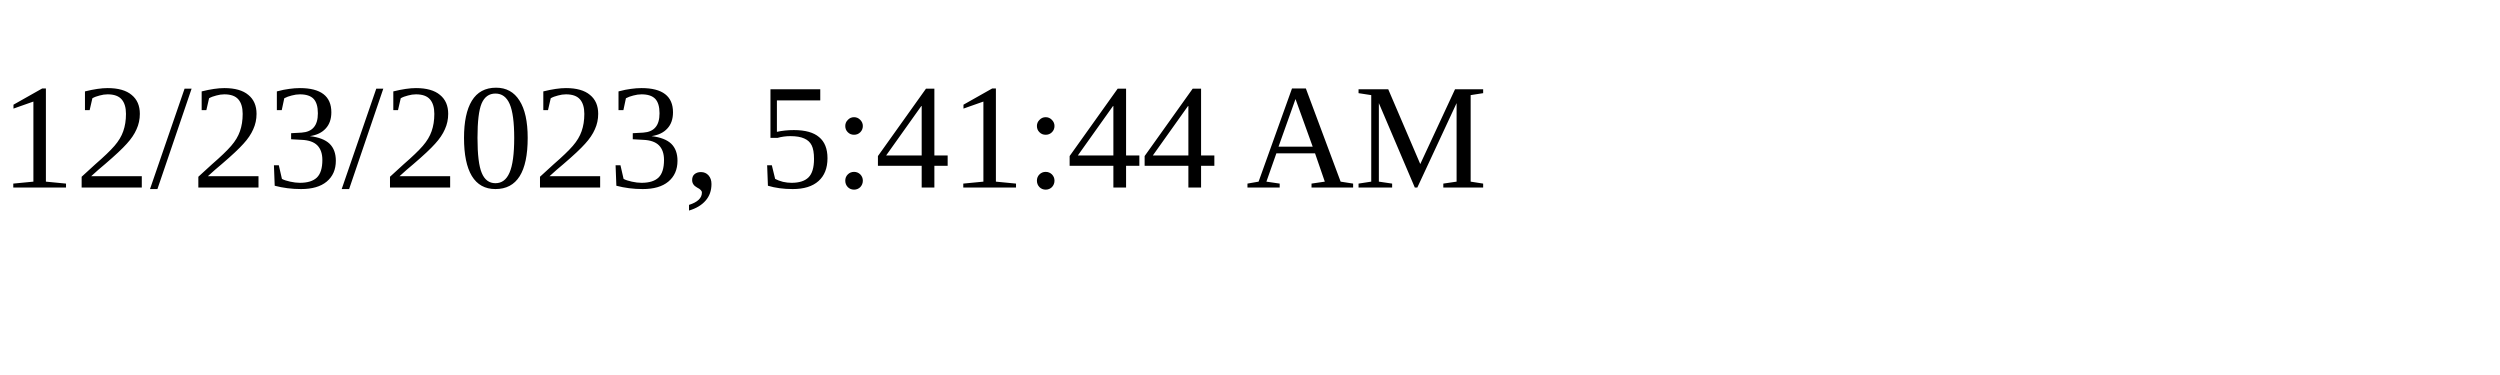
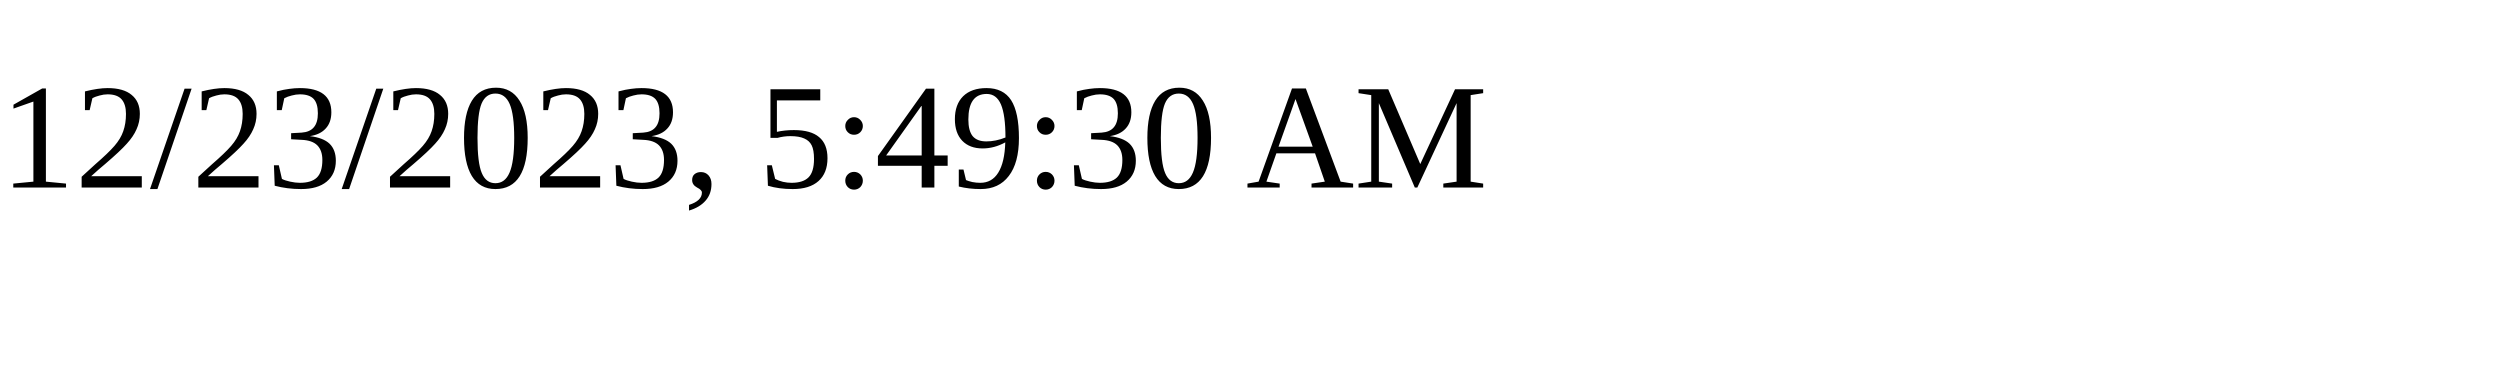
<svg xmlns="http://www.w3.org/2000/svg" height="30" width="200">
-   <text x="0" y="15">12/23/2023, 5:41:44 AM</text>
+   <text x="0" y="15">12/23/2023, 5:49:30 AM</text>
</svg>
